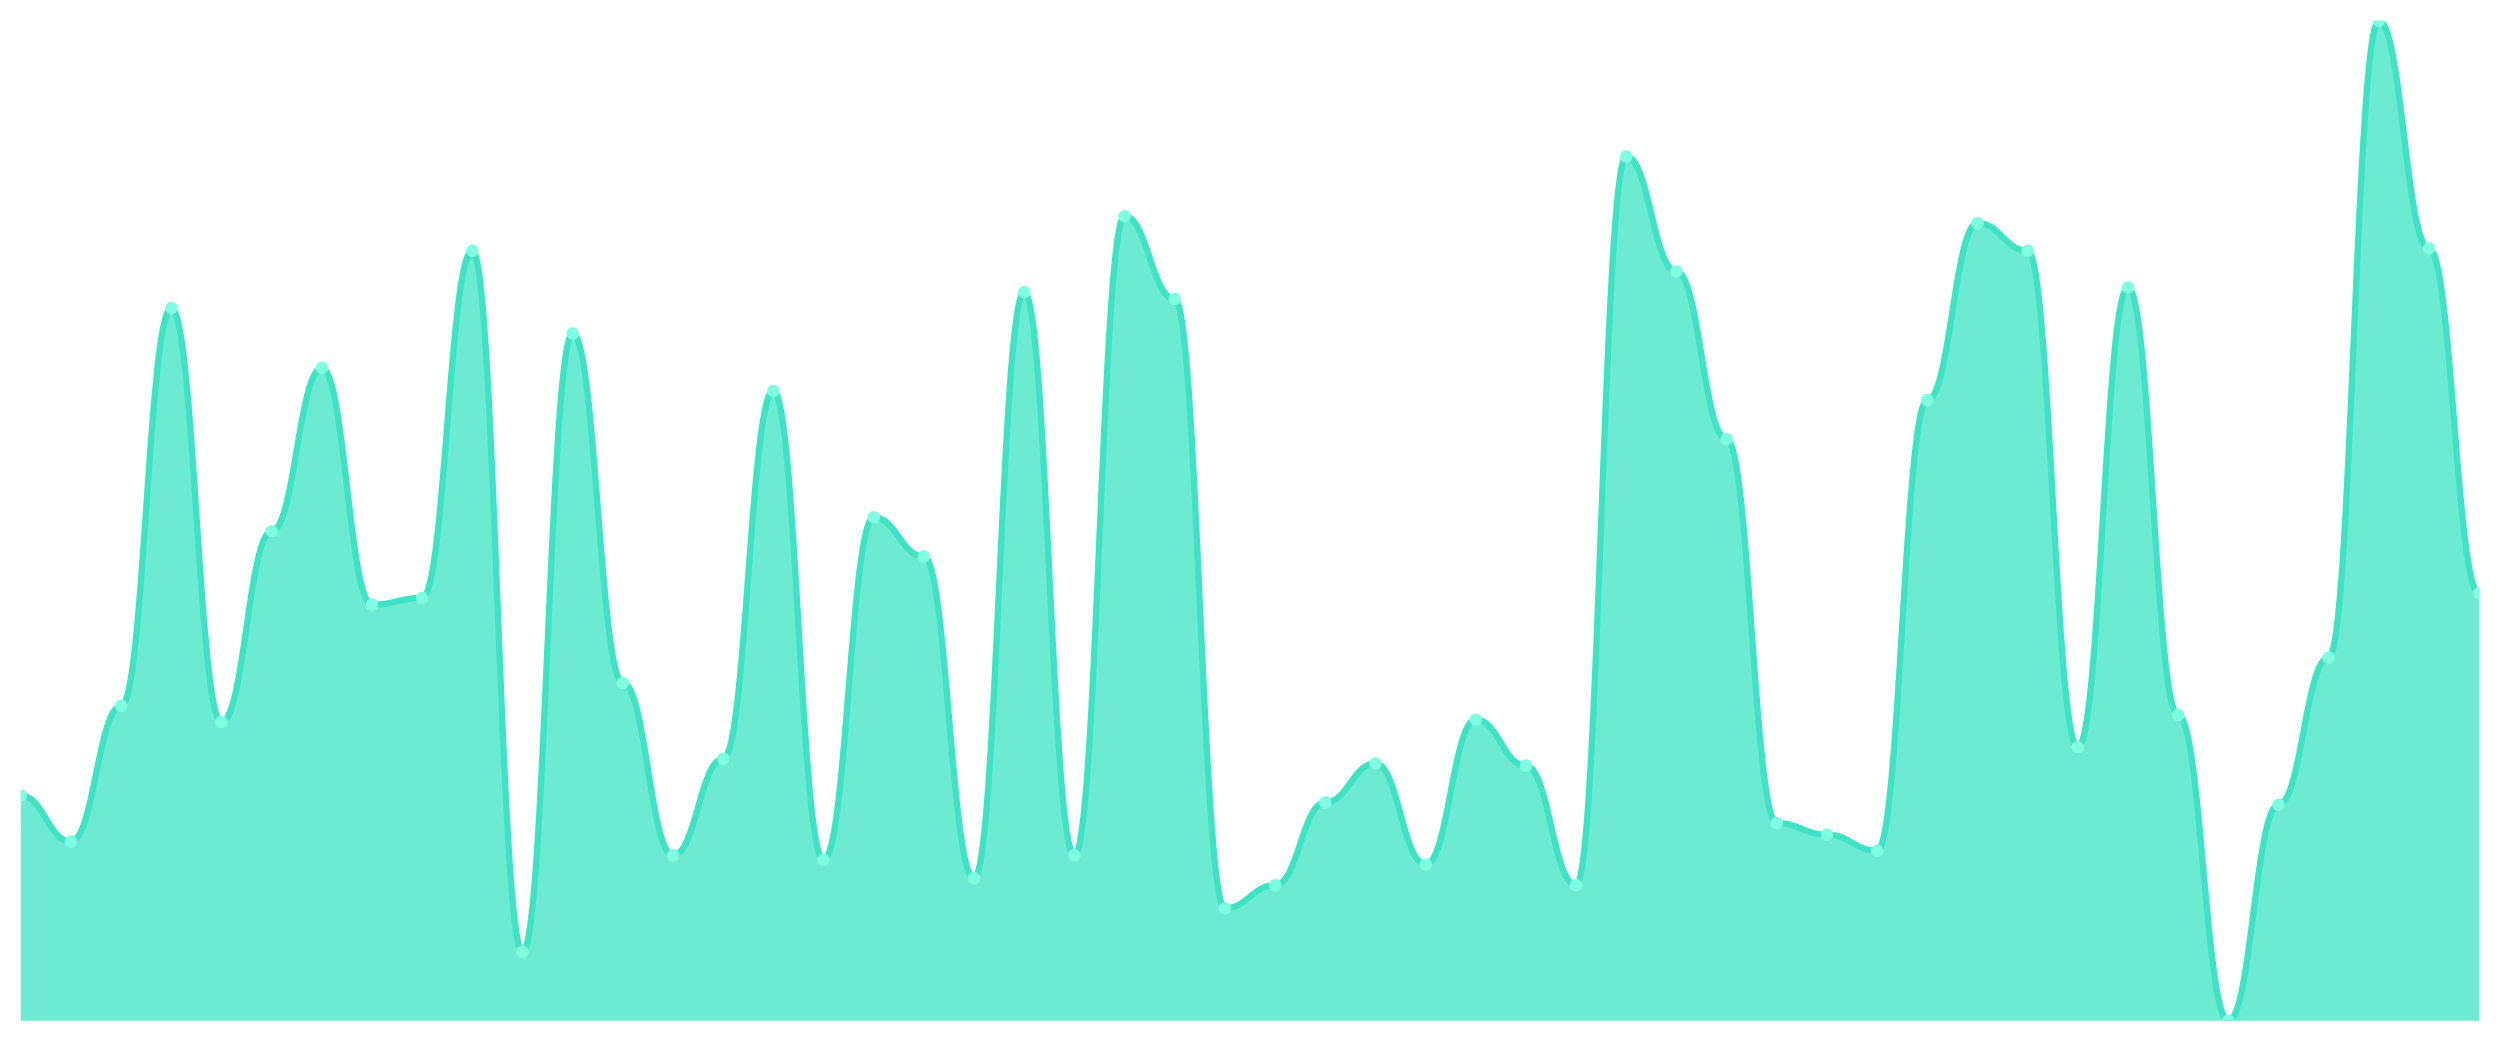
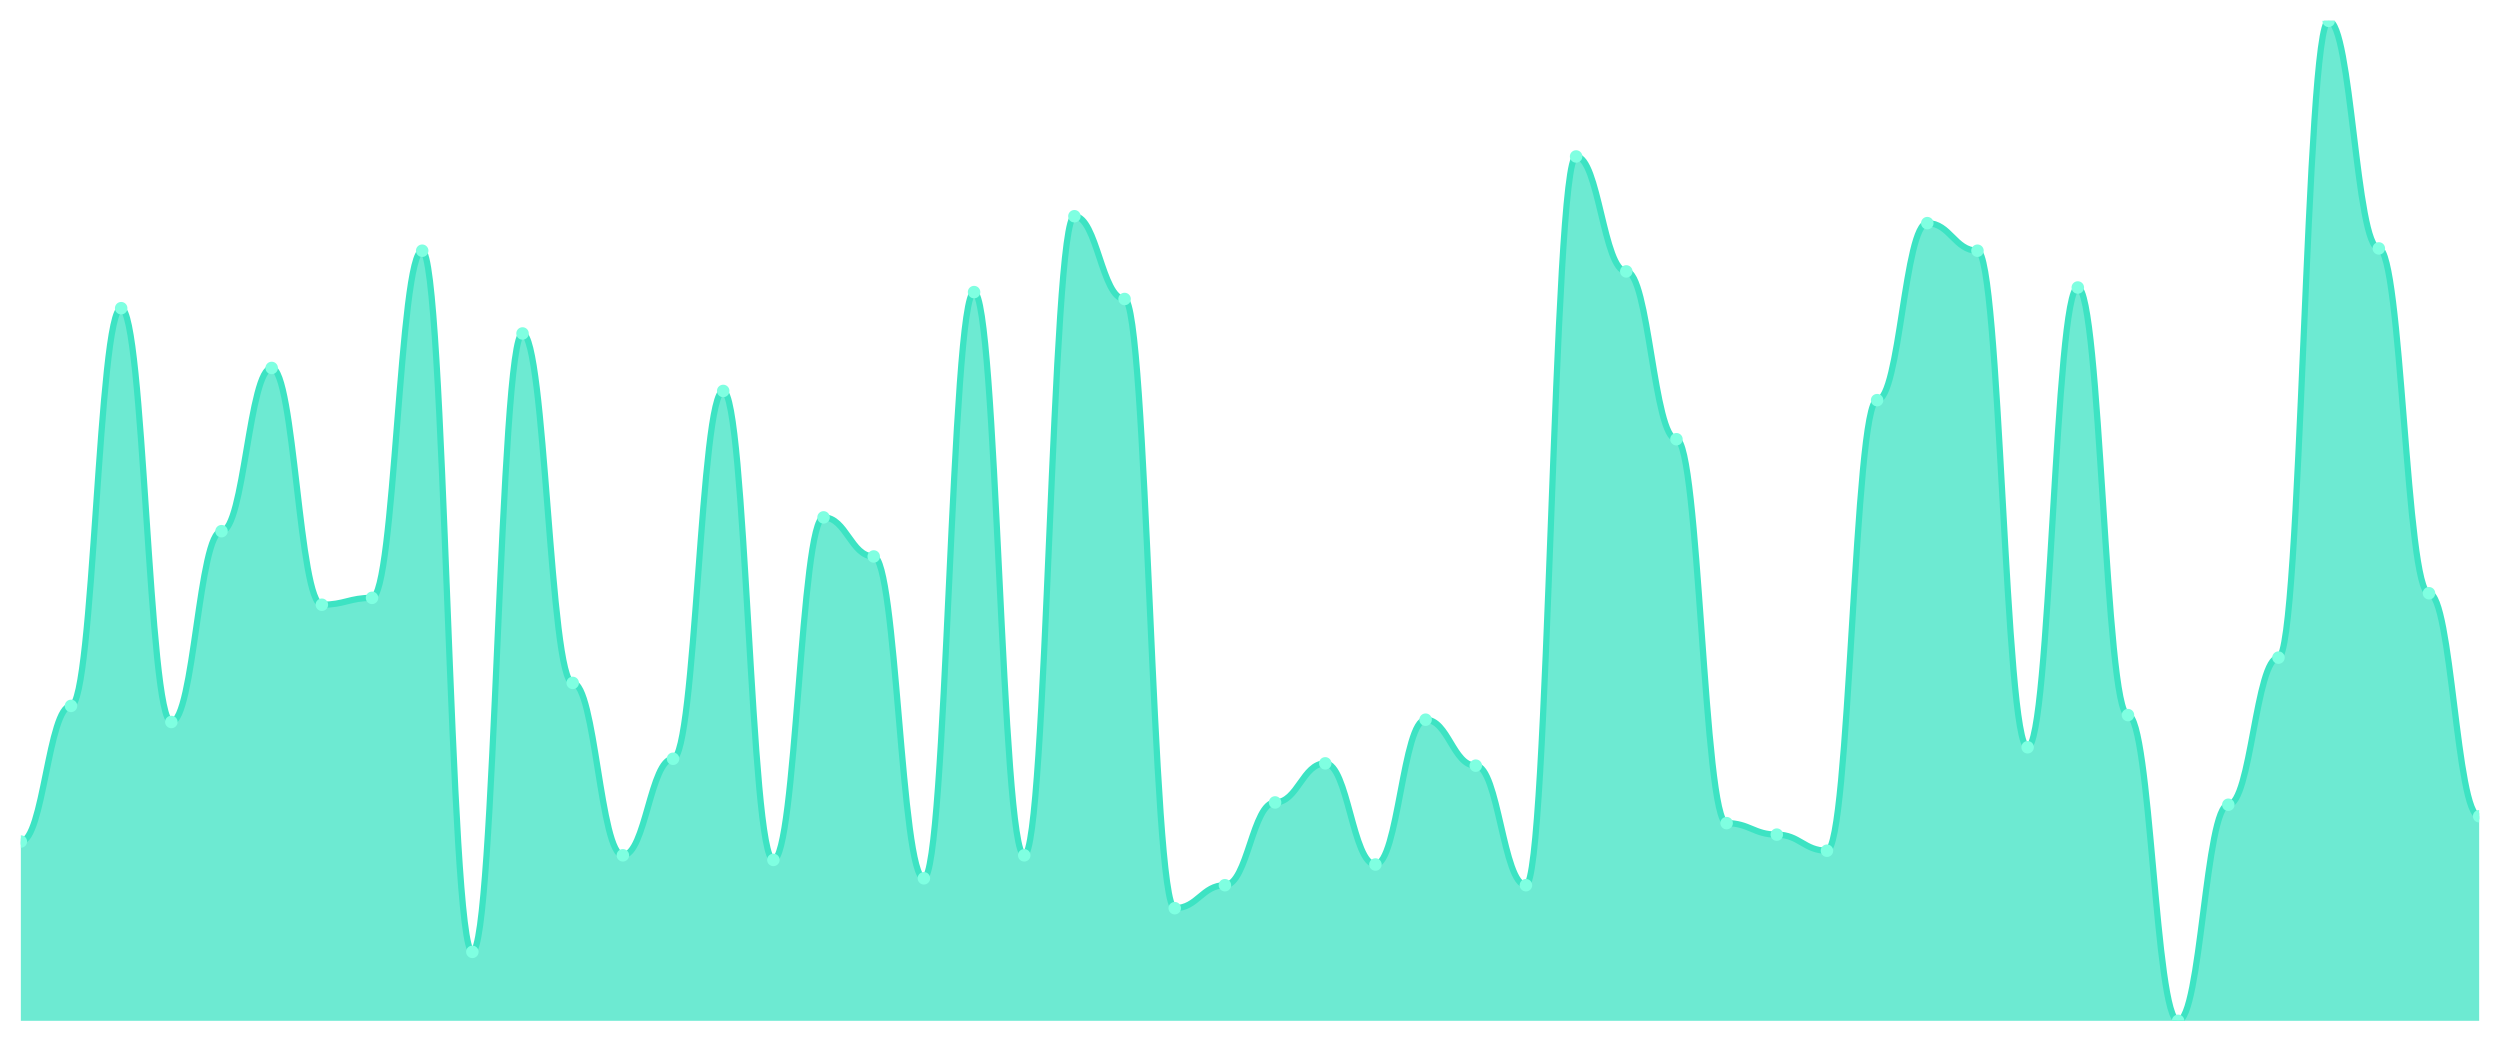
<svg xmlns="http://www.w3.org/2000/svg" viewBox="0 0 1200 500" width="1200" height="500">
  <defs>
    <clipPath id="c">
      <rect x="10" y="10" width="1180" height="480" />
    </clipPath>
  </defs>
  <rect width="1200" height="500" fill="none" />
  <g clip-path="url(#c)">
-     <path d="M 10,490 L 10,381.862 C 20.837,381.862 23.245,403.931 34.082,403.931 C 44.918,403.931 47.327,338.828 58.163,338.828 C 69,338.828 71.408,147.931 82.245,147.931 C 93.082,147.931 95.49,346.552 106.327,346.552 C 117.163,346.552 119.571,254.966 130.408,254.966 C 141.245,254.966 143.653,176.621 154.49,176.621 C 165.327,176.621 167.735,290.276 178.571,290.276 C 189.408,290.276 191.816,286.966 202.653,286.966 C 213.49,286.966 215.898,120.345 226.735,120.345 C 237.571,120.345 239.98,456.897 250.816,456.897 C 261.653,456.897 264.061,160.069 274.898,160.069 C 285.735,160.069 288.143,327.793 298.98,327.793 C 309.816,327.793 312.224,410.552 323.061,410.552 C 333.898,410.552 336.306,364.207 347.143,364.207 C 357.98,364.207 360.388,187.655 371.224,187.655 C 382.061,187.655 384.469,412.759 395.306,412.759 C 406.143,412.759 408.551,248.345 419.388,248.345 C 430.224,248.345 432.633,267.103 443.469,267.103 C 454.306,267.103 456.714,421.586 467.551,421.586 C 478.388,421.586 480.796,140.207 491.633,140.207 C 502.469,140.207 504.878,410.552 515.714,410.552 C 526.551,410.552 528.959,103.793 539.796,103.793 C 550.633,103.793 553.041,143.517 563.878,143.517 C 574.714,143.517 577.122,435.931 587.959,435.931 C 598.796,435.931 601.204,424.897 612.041,424.897 C 622.878,424.897 625.286,385.172 636.122,385.172 C 646.959,385.172 649.367,366.414 660.204,366.414 C 671.041,366.414 673.449,414.966 684.286,414.966 C 695.122,414.966 697.531,345.448 708.367,345.448 C 719.204,345.448 721.612,367.517 732.449,367.517 C 743.286,367.517 745.694,424.897 756.531,424.897 C 767.367,424.897 769.776,75.103 780.612,75.103 C 791.449,75.103 793.857,130.276 804.694,130.276 C 815.531,130.276 817.939,210.828 828.776,210.828 C 839.612,210.828 842.02,395.103 852.857,395.103 C 863.694,395.103 866.102,400.621 876.939,400.621 C 887.776,400.621 890.184,408.345 901.02,408.345 C 911.857,408.345 914.265,192.069 925.102,192.069 C 935.939,192.069 938.347,107.103 949.184,107.103 C 960.02,107.103 962.429,120.345 973.265,120.345 C 984.102,120.345 986.51,358.69 997.347,358.69 C 1008.184,358.69 1010.592,138 1021.429,138 C 1032.265,138 1034.673,343.241 1045.51,343.241 C 1056.347,343.241 1058.755,490 1069.592,490 C 1080.429,490 1082.837,386.276 1093.673,386.276 C 1104.51,386.276 1106.918,315.655 1117.755,315.655 C 1128.592,315.655 1131,10 1141.837,10 C 1152.673,10 1155.082,119.241 1165.918,119.241 C 1176.755,119.241 1179.163,284.759 1190,284.759 L 1190,490 Z" fill="rgba(61,227,195,0.75)" />
-     <path d="M 10,381.862 C 20.837,381.862 23.245,403.931 34.082,403.931 C 44.918,403.931 47.327,338.828 58.163,338.828 C 69,338.828 71.408,147.931 82.245,147.931 C 93.082,147.931 95.49,346.552 106.327,346.552 C 117.163,346.552 119.571,254.966 130.408,254.966 C 141.245,254.966 143.653,176.621 154.49,176.621 C 165.327,176.621 167.735,290.276 178.571,290.276 C 189.408,290.276 191.816,286.966 202.653,286.966 C 213.49,286.966 215.898,120.345 226.735,120.345 C 237.571,120.345 239.98,456.897 250.816,456.897 C 261.653,456.897 264.061,160.069 274.898,160.069 C 285.735,160.069 288.143,327.793 298.98,327.793 C 309.816,327.793 312.224,410.552 323.061,410.552 C 333.898,410.552 336.306,364.207 347.143,364.207 C 357.98,364.207 360.388,187.655 371.224,187.655 C 382.061,187.655 384.469,412.759 395.306,412.759 C 406.143,412.759 408.551,248.345 419.388,248.345 C 430.224,248.345 432.633,267.103 443.469,267.103 C 454.306,267.103 456.714,421.586 467.551,421.586 C 478.388,421.586 480.796,140.207 491.633,140.207 C 502.469,140.207 504.878,410.552 515.714,410.552 C 526.551,410.552 528.959,103.793 539.796,103.793 C 550.633,103.793 553.041,143.517 563.878,143.517 C 574.714,143.517 577.122,435.931 587.959,435.931 C 598.796,435.931 601.204,424.897 612.041,424.897 C 622.878,424.897 625.286,385.172 636.122,385.172 C 646.959,385.172 649.367,366.414 660.204,366.414 C 671.041,366.414 673.449,414.966 684.286,414.966 C 695.122,414.966 697.531,345.448 708.367,345.448 C 719.204,345.448 721.612,367.517 732.449,367.517 C 743.286,367.517 745.694,424.897 756.531,424.897 C 767.367,424.897 769.776,75.103 780.612,75.103 C 791.449,75.103 793.857,130.276 804.694,130.276 C 815.531,130.276 817.939,210.828 828.776,210.828 C 839.612,210.828 842.02,395.103 852.857,395.103 C 863.694,395.103 866.102,400.621 876.939,400.621 C 887.776,400.621 890.184,408.345 901.02,408.345 C 911.857,408.345 914.265,192.069 925.102,192.069 C 935.939,192.069 938.347,107.103 949.184,107.103 C 960.02,107.103 962.429,120.345 973.265,120.345 C 984.102,120.345 986.51,358.69 997.347,358.69 C 1008.184,358.69 1010.592,138 1021.429,138 C 1032.265,138 1034.673,343.241 1045.51,343.241 C 1056.347,343.241 1058.755,490 1069.592,490 C 1080.429,490 1082.837,386.276 1093.673,386.276 C 1104.51,386.276 1106.918,315.655 1117.755,315.655 C 1128.592,315.655 1131,10 1141.837,10 C 1152.673,10 1155.082,119.241 1165.918,119.241 C 1176.755,119.241 1179.163,284.759 1190,284.759" fill="none" stroke="#3de3c3" stroke-width="3" stroke-linecap="round" stroke-linejoin="round" />
-     <circle cx="10" cy="381.862" r="3" fill="#7fffe1" />
-     <circle cx="34.082" cy="403.931" r="3" fill="#7fffe1" />
-     <circle cx="58.163" cy="338.828" r="3" fill="#7fffe1" />
-     <circle cx="82.245" cy="147.931" r="3" fill="#7fffe1" />
-     <circle cx="106.327" cy="346.552" r="3" fill="#7fffe1" />
-     <circle cx="130.408" cy="254.966" r="3" fill="#7fffe1" />
-     <circle cx="154.49" cy="176.621" r="3" fill="#7fffe1" />
-     <circle cx="178.571" cy="290.276" r="3" fill="#7fffe1" />
-     <circle cx="202.653" cy="286.966" r="3" fill="#7fffe1" />
-     <circle cx="226.735" cy="120.345" r="3" fill="#7fffe1" />
-     <circle cx="250.816" cy="456.897" r="3" fill="#7fffe1" />
-     <circle cx="274.898" cy="160.069" r="3" fill="#7fffe1" />
-     <circle cx="298.98" cy="327.793" r="3" fill="#7fffe1" />
-     <circle cx="323.061" cy="410.552" r="3" fill="#7fffe1" />
-     <circle cx="347.143" cy="364.207" r="3" fill="#7fffe1" />
-     <circle cx="371.224" cy="187.655" r="3" fill="#7fffe1" />
-     <circle cx="395.306" cy="412.759" r="3" fill="#7fffe1" />
-     <circle cx="419.388" cy="248.345" r="3" fill="#7fffe1" />
-     <circle cx="443.469" cy="267.103" r="3" fill="#7fffe1" />
-     <circle cx="467.551" cy="421.586" r="3" fill="#7fffe1" />
-     <circle cx="491.633" cy="140.207" r="3" fill="#7fffe1" />
-     <circle cx="515.714" cy="410.552" r="3" fill="#7fffe1" />
-     <circle cx="539.796" cy="103.793" r="3" fill="#7fffe1" />
-     <circle cx="563.878" cy="143.517" r="3" fill="#7fffe1" />
-     <circle cx="587.959" cy="435.931" r="3" fill="#7fffe1" />
-     <circle cx="612.041" cy="424.897" r="3" fill="#7fffe1" />
-     <circle cx="636.122" cy="385.172" r="3" fill="#7fffe1" />
-     <circle cx="660.204" cy="366.414" r="3" fill="#7fffe1" />
-     <circle cx="684.286" cy="414.966" r="3" fill="#7fffe1" />
-     <circle cx="708.367" cy="345.448" r="3" fill="#7fffe1" />
-     <circle cx="732.449" cy="367.517" r="3" fill="#7fffe1" />
-     <circle cx="756.531" cy="424.897" r="3" fill="#7fffe1" />
-     <circle cx="780.612" cy="75.103" r="3" fill="#7fffe1" />
-     <circle cx="804.694" cy="130.276" r="3" fill="#7fffe1" />
-     <circle cx="828.776" cy="210.828" r="3" fill="#7fffe1" />
-     <circle cx="852.857" cy="395.103" r="3" fill="#7fffe1" />
-     <circle cx="876.939" cy="400.621" r="3" fill="#7fffe1" />
-     <circle cx="901.02" cy="408.345" r="3" fill="#7fffe1" />
-     <circle cx="925.102" cy="192.069" r="3" fill="#7fffe1" />
-     <circle cx="949.184" cy="107.103" r="3" fill="#7fffe1" />
-     <circle cx="973.265" cy="120.345" r="3" fill="#7fffe1" />
-     <circle cx="997.347" cy="358.69" r="3" fill="#7fffe1" />
-     <circle cx="1021.429" cy="138" r="3" fill="#7fffe1" />
-     <circle cx="1045.51" cy="343.241" r="3" fill="#7fffe1" />
-     <circle cx="1069.592" cy="490" r="3" fill="#7fffe1" />
-     <circle cx="1093.673" cy="386.276" r="3" fill="#7fffe1" />
-     <circle cx="1117.755" cy="315.655" r="3" fill="#7fffe1" />
-     <circle cx="1141.837" cy="10" r="3" fill="#7fffe1" />
-     <circle cx="1165.918" cy="119.241" r="3" fill="#7fffe1" />
-     <circle cx="1190" cy="284.759" r="3" fill="#7fffe1" />
+     <path d="M 10,490 L 10,403.931 C 20.837,403.931 23.245,338.828 34.082,338.828 C 44.918,338.828 47.327,147.931 58.163,147.931 C 69,147.931 71.408,346.552 82.245,346.552 C 93.082,346.552 95.49,254.966 106.327,254.966 C 117.163,254.966 119.571,176.621 130.408,176.621 C 141.245,176.621 143.653,290.276 154.49,290.276 C 165.327,290.276 167.735,286.966 178.571,286.966 C 189.408,286.966 191.816,120.345 202.653,120.345 C 213.49,120.345 215.898,456.897 226.735,456.897 C 237.571,456.897 239.98,160.069 250.816,160.069 C 261.653,160.069 264.061,327.793 274.898,327.793 C 285.735,327.793 288.143,410.552 298.98,410.552 C 309.816,410.552 312.224,364.207 323.061,364.207 C 333.898,364.207 336.306,187.655 347.143,187.655 C 357.98,187.655 360.388,412.759 371.224,412.759 C 382.061,412.759 384.469,248.345 395.306,248.345 C 406.143,248.345 408.551,267.103 419.388,267.103 C 430.224,267.103 432.633,421.586 443.469,421.586 C 454.306,421.586 456.714,140.207 467.551,140.207 C 478.388,140.207 480.796,410.552 491.633,410.552 C 502.469,410.552 504.878,103.793 515.714,103.793 C 526.551,103.793 528.959,143.517 539.796,143.517 C 550.633,143.517 553.041,435.931 563.878,435.931 C 574.714,435.931 577.122,424.897 587.959,424.897 C 598.796,424.897 601.204,385.172 612.041,385.172 C 622.878,385.172 625.286,366.414 636.122,366.414 C 646.959,366.414 649.367,414.966 660.204,414.966 C 671.041,414.966 673.449,345.448 684.286,345.448 C 695.122,345.448 697.531,367.517 708.367,367.517 C 719.204,367.517 721.612,424.897 732.449,424.897 C 743.286,424.897 745.694,75.103 756.531,75.103 C 767.367,75.103 769.776,130.276 780.612,130.276 C 791.449,130.276 793.857,210.828 804.694,210.828 C 815.531,210.828 817.939,395.103 828.776,395.103 C 839.612,395.103 842.02,400.621 852.857,400.621 C 863.694,400.621 866.102,408.345 876.939,408.345 C 887.776,408.345 890.184,192.069 901.02,192.069 C 911.857,192.069 914.265,107.103 925.102,107.103 C 935.939,107.103 938.347,120.345 949.184,120.345 C 960.02,120.345 962.429,358.69 973.265,358.69 C 984.102,358.69 986.51,138 997.347,138 C 1008.184,138 1010.592,343.241 1021.429,343.241 C 1032.265,343.241 1034.673,490 1045.51,490 C 1056.347,490 1058.755,386.276 1069.592,386.276 C 1080.429,386.276 1082.837,315.655 1093.673,315.655 C 1104.51,315.655 1106.918,10 1117.755,10 C 1128.592,10 1131,119.241 1141.837,119.241 C 1152.673,119.241 1155.082,284.759 1165.918,284.759 C 1176.755,284.759 1179.163,391.793 1190,391.793 L 1190,490 Z" fill="rgba(61,227,195,0.75)" />
+     <path d="M 10,403.931 C 20.837,403.931 23.245,338.828 34.082,338.828 C 44.918,338.828 47.327,147.931 58.163,147.931 C 69,147.931 71.408,346.552 82.245,346.552 C 93.082,346.552 95.49,254.966 106.327,254.966 C 117.163,254.966 119.571,176.621 130.408,176.621 C 141.245,176.621 143.653,290.276 154.49,290.276 C 165.327,290.276 167.735,286.966 178.571,286.966 C 189.408,286.966 191.816,120.345 202.653,120.345 C 213.49,120.345 215.898,456.897 226.735,456.897 C 237.571,456.897 239.98,160.069 250.816,160.069 C 261.653,160.069 264.061,327.793 274.898,327.793 C 285.735,327.793 288.143,410.552 298.98,410.552 C 309.816,410.552 312.224,364.207 323.061,364.207 C 333.898,364.207 336.306,187.655 347.143,187.655 C 357.98,187.655 360.388,412.759 371.224,412.759 C 382.061,412.759 384.469,248.345 395.306,248.345 C 406.143,248.345 408.551,267.103 419.388,267.103 C 430.224,267.103 432.633,421.586 443.469,421.586 C 454.306,421.586 456.714,140.207 467.551,140.207 C 478.388,140.207 480.796,410.552 491.633,410.552 C 502.469,410.552 504.878,103.793 515.714,103.793 C 526.551,103.793 528.959,143.517 539.796,143.517 C 550.633,143.517 553.041,435.931 563.878,435.931 C 574.714,435.931 577.122,424.897 587.959,424.897 C 598.796,424.897 601.204,385.172 612.041,385.172 C 622.878,385.172 625.286,366.414 636.122,366.414 C 646.959,366.414 649.367,414.966 660.204,414.966 C 671.041,414.966 673.449,345.448 684.286,345.448 C 695.122,345.448 697.531,367.517 708.367,367.517 C 719.204,367.517 721.612,424.897 732.449,424.897 C 743.286,424.897 745.694,75.103 756.531,75.103 C 767.367,75.103 769.776,130.276 780.612,130.276 C 791.449,130.276 793.857,210.828 804.694,210.828 C 815.531,210.828 817.939,395.103 828.776,395.103 C 839.612,395.103 842.02,400.621 852.857,400.621 C 863.694,400.621 866.102,408.345 876.939,408.345 C 887.776,408.345 890.184,192.069 901.02,192.069 C 911.857,192.069 914.265,107.103 925.102,107.103 C 935.939,107.103 938.347,120.345 949.184,120.345 C 960.02,120.345 962.429,358.69 973.265,358.69 C 984.102,358.69 986.51,138 997.347,138 C 1008.184,138 1010.592,343.241 1021.429,343.241 C 1032.265,343.241 1034.673,490 1045.51,490 C 1056.347,490 1058.755,386.276 1069.592,386.276 C 1080.429,386.276 1082.837,315.655 1093.673,315.655 C 1104.51,315.655 1106.918,10 1117.755,10 C 1128.592,10 1131,119.241 1141.837,119.241 C 1152.673,119.241 1155.082,284.759 1165.918,284.759 C 1176.755,284.759 1179.163,391.793 1190,391.793" fill="none" stroke="#3de3c3" stroke-width="3" stroke-linecap="round" stroke-linejoin="round" />
+     <circle cx="10" cy="403.931" r="3" fill="#7fffe1" />
+     <circle cx="34.082" cy="338.828" r="3" fill="#7fffe1" />
+     <circle cx="58.163" cy="147.931" r="3" fill="#7fffe1" />
+     <circle cx="82.245" cy="346.552" r="3" fill="#7fffe1" />
+     <circle cx="106.327" cy="254.966" r="3" fill="#7fffe1" />
+     <circle cx="130.408" cy="176.621" r="3" fill="#7fffe1" />
+     <circle cx="154.49" cy="290.276" r="3" fill="#7fffe1" />
+     <circle cx="178.571" cy="286.966" r="3" fill="#7fffe1" />
+     <circle cx="202.653" cy="120.345" r="3" fill="#7fffe1" />
+     <circle cx="226.735" cy="456.897" r="3" fill="#7fffe1" />
+     <circle cx="250.816" cy="160.069" r="3" fill="#7fffe1" />
+     <circle cx="274.898" cy="327.793" r="3" fill="#7fffe1" />
+     <circle cx="298.98" cy="410.552" r="3" fill="#7fffe1" />
+     <circle cx="323.061" cy="364.207" r="3" fill="#7fffe1" />
+     <circle cx="347.143" cy="187.655" r="3" fill="#7fffe1" />
+     <circle cx="371.224" cy="412.759" r="3" fill="#7fffe1" />
+     <circle cx="395.306" cy="248.345" r="3" fill="#7fffe1" />
+     <circle cx="419.388" cy="267.103" r="3" fill="#7fffe1" />
+     <circle cx="443.469" cy="421.586" r="3" fill="#7fffe1" />
+     <circle cx="467.551" cy="140.207" r="3" fill="#7fffe1" />
+     <circle cx="491.633" cy="410.552" r="3" fill="#7fffe1" />
+     <circle cx="515.714" cy="103.793" r="3" fill="#7fffe1" />
+     <circle cx="539.796" cy="143.517" r="3" fill="#7fffe1" />
+     <circle cx="563.878" cy="435.931" r="3" fill="#7fffe1" />
+     <circle cx="587.959" cy="424.897" r="3" fill="#7fffe1" />
+     <circle cx="612.041" cy="385.172" r="3" fill="#7fffe1" />
+     <circle cx="636.122" cy="366.414" r="3" fill="#7fffe1" />
+     <circle cx="660.204" cy="414.966" r="3" fill="#7fffe1" />
+     <circle cx="684.286" cy="345.448" r="3" fill="#7fffe1" />
+     <circle cx="708.367" cy="367.517" r="3" fill="#7fffe1" />
+     <circle cx="732.449" cy="424.897" r="3" fill="#7fffe1" />
+     <circle cx="756.531" cy="75.103" r="3" fill="#7fffe1" />
+     <circle cx="780.612" cy="130.276" r="3" fill="#7fffe1" />
+     <circle cx="804.694" cy="210.828" r="3" fill="#7fffe1" />
+     <circle cx="828.776" cy="395.103" r="3" fill="#7fffe1" />
+     <circle cx="852.857" cy="400.621" r="3" fill="#7fffe1" />
+     <circle cx="876.939" cy="408.345" r="3" fill="#7fffe1" />
+     <circle cx="901.02" cy="192.069" r="3" fill="#7fffe1" />
+     <circle cx="925.102" cy="107.103" r="3" fill="#7fffe1" />
+     <circle cx="949.184" cy="120.345" r="3" fill="#7fffe1" />
+     <circle cx="973.265" cy="358.69" r="3" fill="#7fffe1" />
+     <circle cx="997.347" cy="138" r="3" fill="#7fffe1" />
+     <circle cx="1021.429" cy="343.241" r="3" fill="#7fffe1" />
+     <circle cx="1045.51" cy="490" r="3" fill="#7fffe1" />
+     <circle cx="1069.592" cy="386.276" r="3" fill="#7fffe1" />
+     <circle cx="1093.673" cy="315.655" r="3" fill="#7fffe1" />
+     <circle cx="1117.755" cy="10" r="3" fill="#7fffe1" />
+     <circle cx="1141.837" cy="119.241" r="3" fill="#7fffe1" />
+     <circle cx="1165.918" cy="284.759" r="3" fill="#7fffe1" />
+     <circle cx="1190" cy="391.793" r="3" fill="#7fffe1" />
  </g>
</svg>
